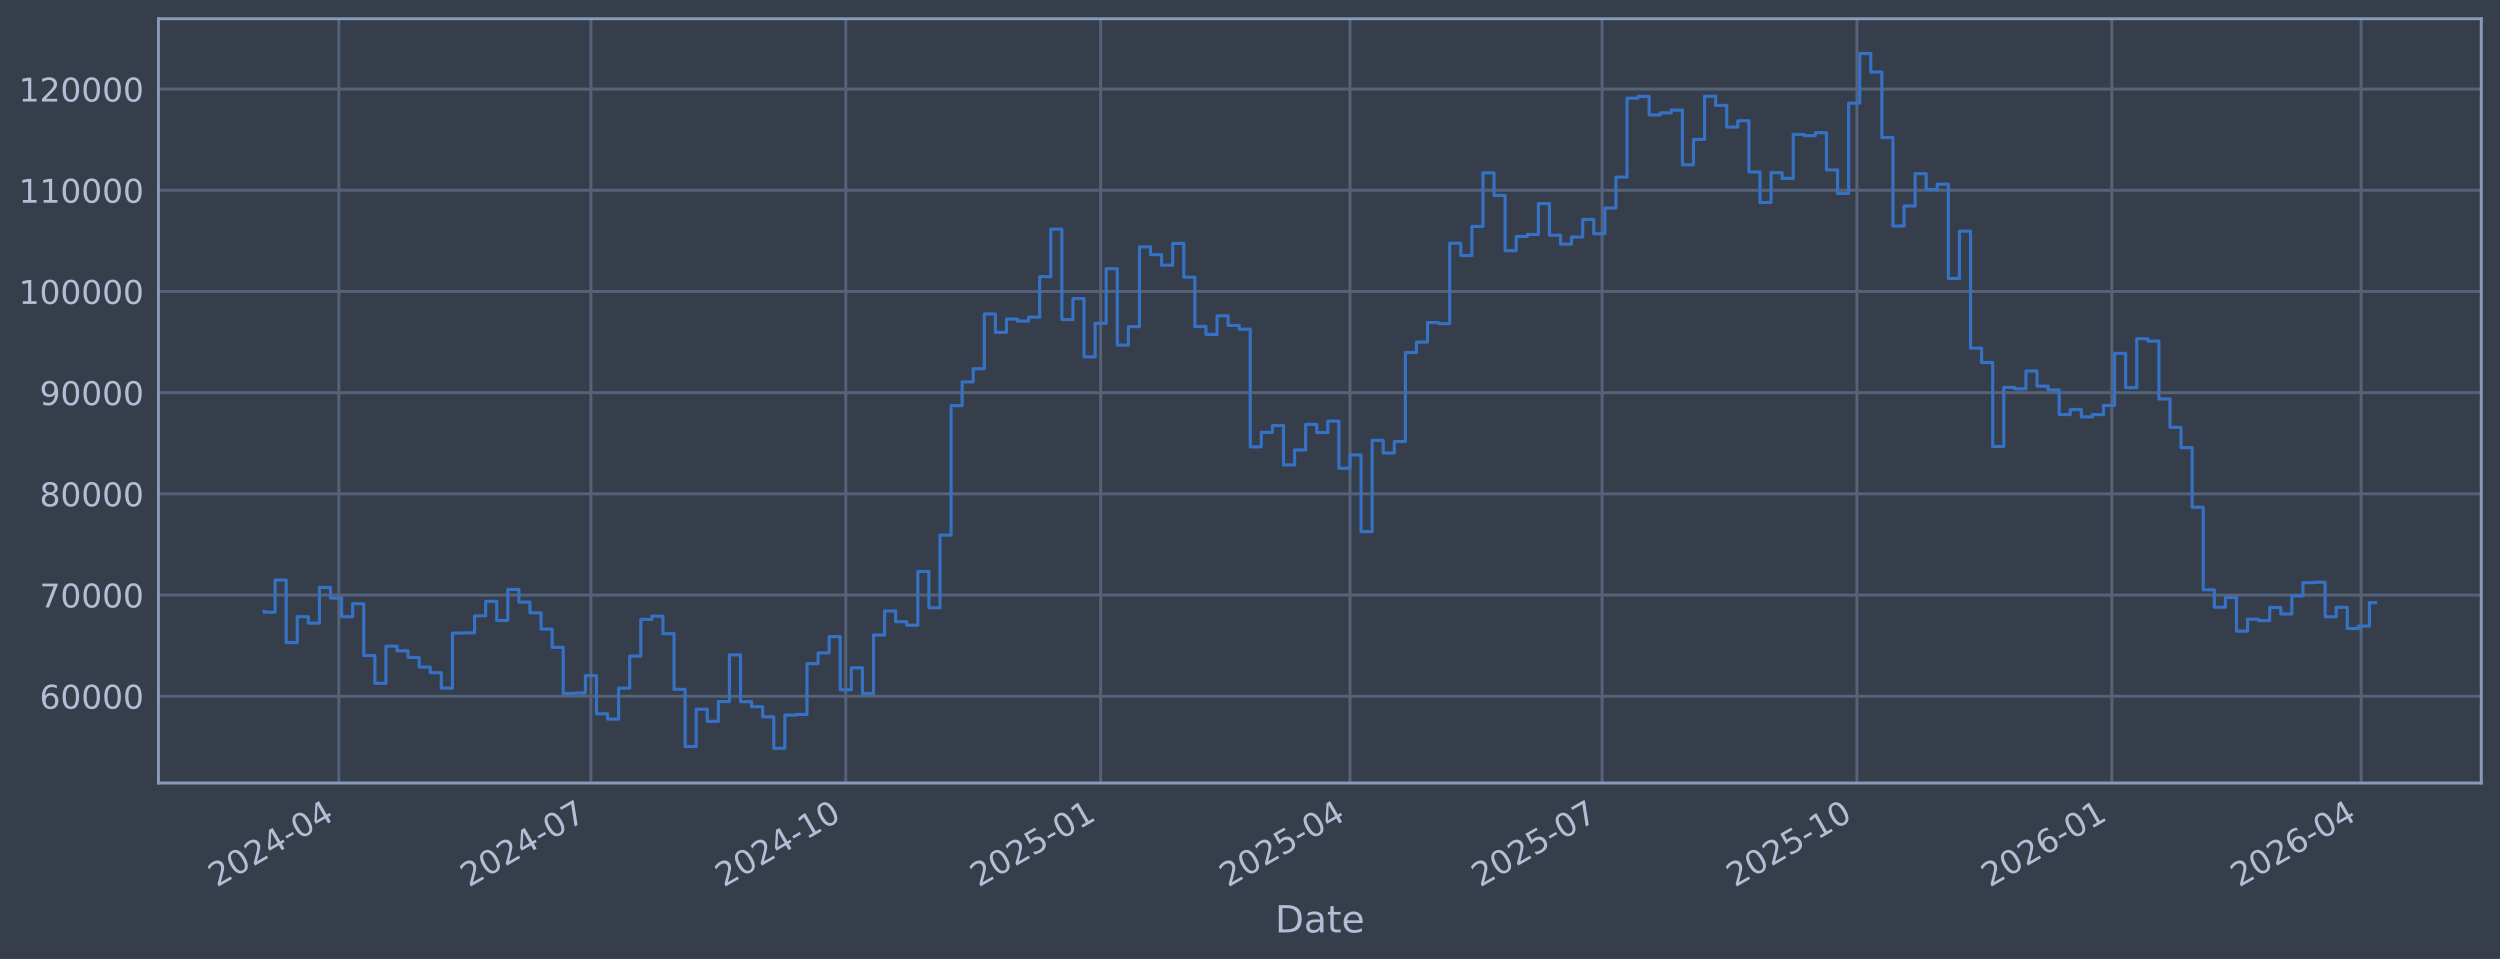
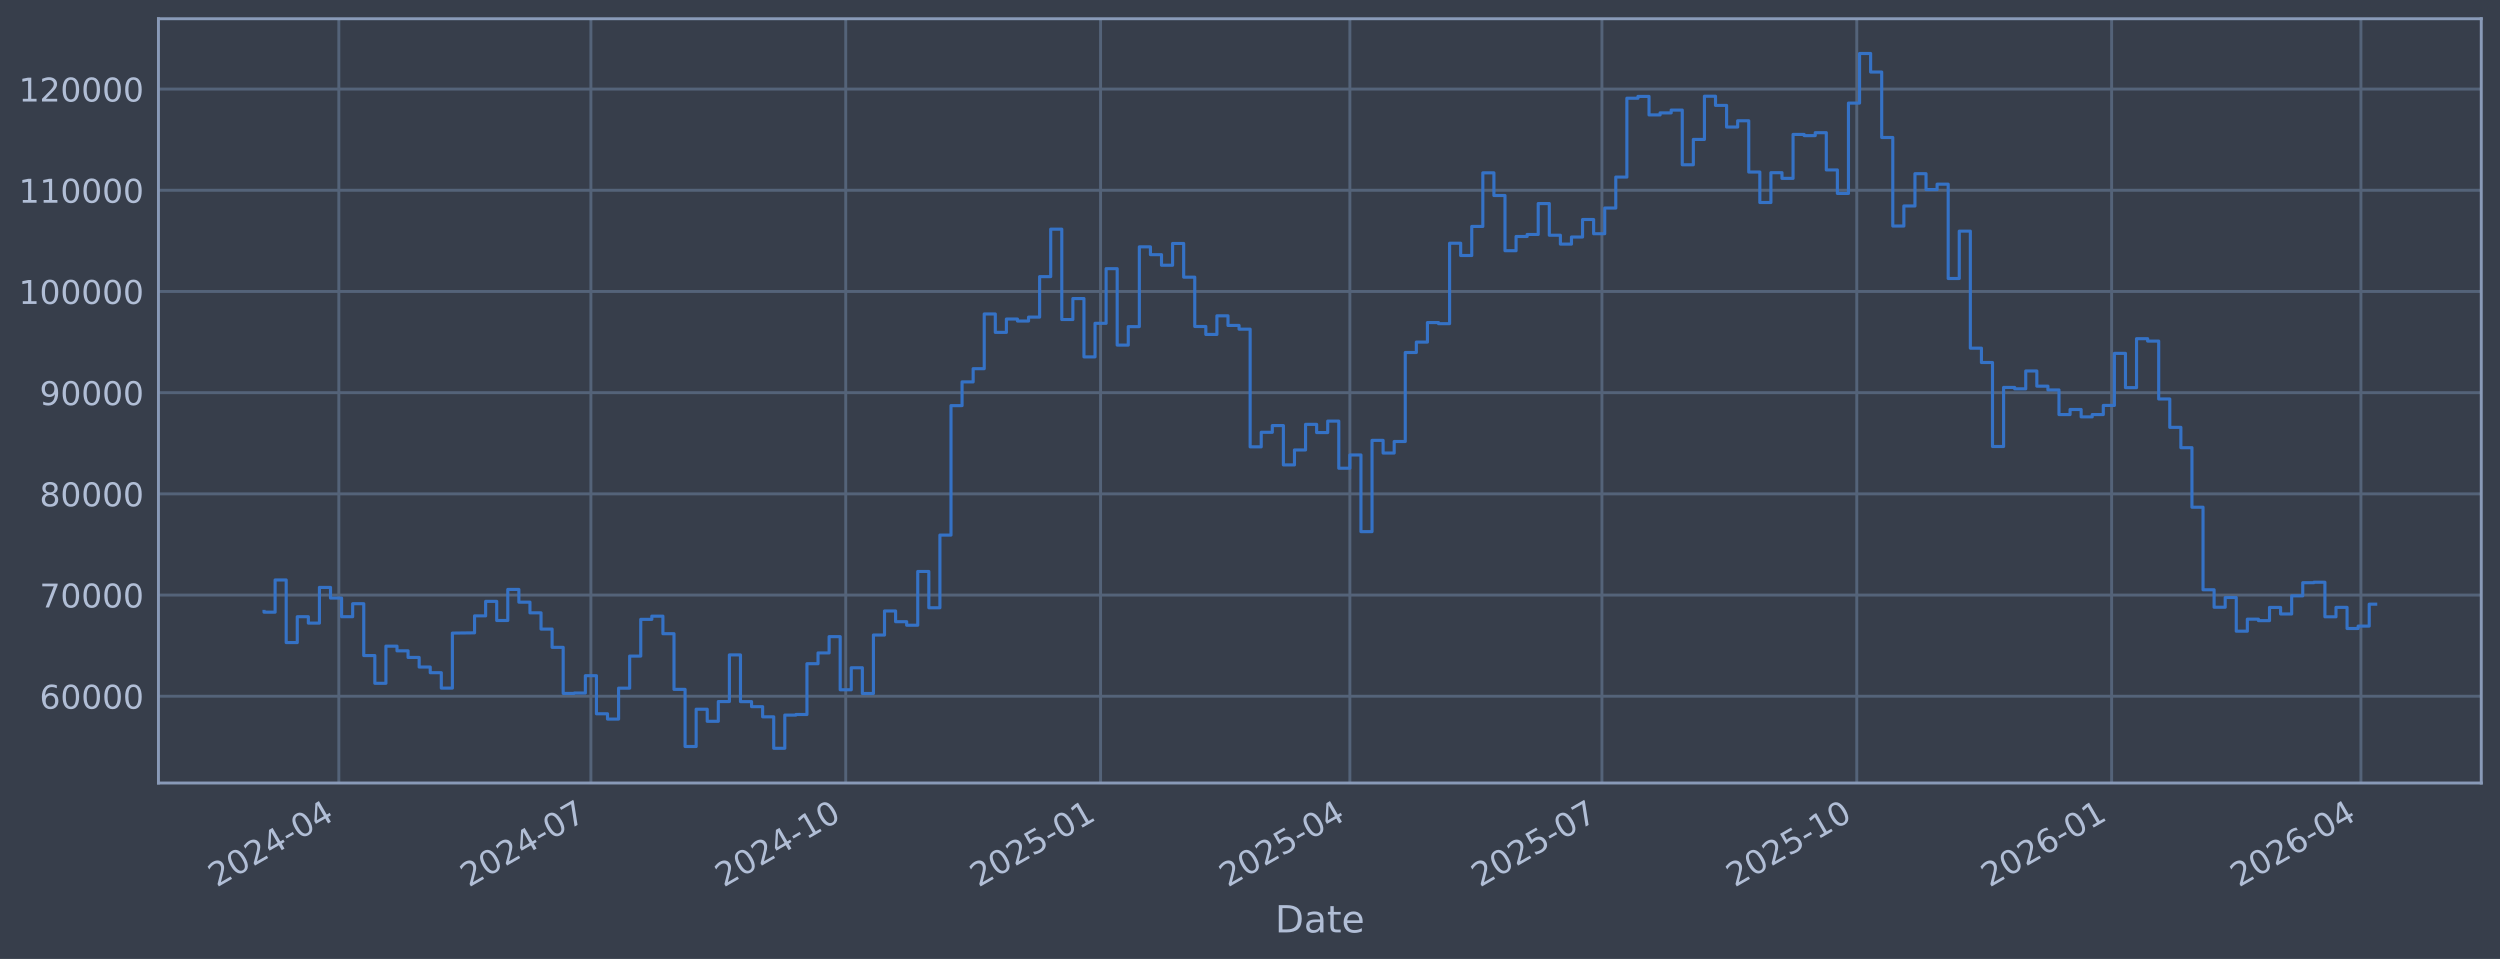
<svg xmlns="http://www.w3.org/2000/svg" xmlns:xlink="http://www.w3.org/1999/xlink" width="960.9pt" height="368.58pt" viewBox="0 0 960.9 368.58" version="1.1">
  <defs>
    <style type="text/css">*{stroke-linejoin: round; stroke-linecap: butt}</style>
  </defs>
  <g id="figure_1">
    <g id="patch_1">
      <path d="M 0 368.58  L 960.9 368.58  L 960.9 0  L 0 0  z " style="fill: #373e4b" />
    </g>
    <g id="axes_1">
      <g id="patch_2">
        <path d="M 60.901 300.96  L 953.701 300.96  L 953.701 7.2  L 60.901 7.2  z " style="fill: #373e4b" />
      </g>
      <g id="matplotlib.axis_1">
        <g id="xtick_1">
          <g id="line2d_1">
-             <path d="M 130.231 300.96  L 130.231 7.2  " clip-path="url(#p5afce906fa)" style="fill: none; stroke: #546379; stroke-width: 1.12; stroke-linecap: square" />
+             <path d="M 130.229 300.96  L 130.229 7.2  " clip-path="url(#p05f81bd2c2)" style="fill: none; stroke: #546379; stroke-width: 1.12; stroke-linecap: square" />
          </g>
          <g id="line2d_2" />
          <g id="text_1">
-             <g style="fill: #b1bed6" transform="translate(83.32816 341.1745) rotate(-30) scale(0.126 -0.126)">
+             <g style="fill: #b1bed6" transform="translate(83.32525 341.1745) rotate(-30) scale(0.126 -0.126)">
              <defs>
                <path id="DejaVuSans-32" d="M 1228 531  L 3431 531  L 3431 0  L 469 0  L 469 531  Q 828 903 1448 1529  Q 2069 2156 2228 2338  Q 2531 2678 2651 2914  Q 2772 3150 2772 3378  Q 2772 3750 2511 3984  Q 2250 4219 1831 4219  Q 1534 4219 1204 4116  Q 875 4013 500 3803  L 500 4441  Q 881 4594 1212 4672  Q 1544 4750 1819 4750  Q 2544 4750 2975 4387  Q 3406 4025 3406 3419  Q 3406 3131 3298 2873  Q 3191 2616 2906 2266  Q 2828 2175 2409 1742  Q 1991 1309 1228 531  z " transform="scale(0.015625)" />
                <path id="DejaVuSans-30" d="M 2034 4250  Q 1547 4250 1301 3770  Q 1056 3291 1056 2328  Q 1056 1369 1301 889  Q 1547 409 2034 409  Q 2525 409 2770 889  Q 3016 1369 3016 2328  Q 3016 3291 2770 3770  Q 2525 4250 2034 4250  z M 2034 4750  Q 2819 4750 3233 4129  Q 3647 3509 3647 2328  Q 3647 1150 3233 529  Q 2819 -91 2034 -91  Q 1250 -91 836 529  Q 422 1150 422 2328  Q 422 3509 836 4129  Q 1250 4750 2034 4750  z " transform="scale(0.015625)" />
                <path id="DejaVuSans-34" d="M 2419 4116  L 825 1625  L 2419 1625  L 2419 4116  z M 2253 4666  L 3047 4666  L 3047 1625  L 3713 1625  L 3713 1100  L 3047 1100  L 3047 0  L 2419 0  L 2419 1100  L 313 1100  L 313 1709  L 2253 4666  z " transform="scale(0.015625)" />
                <path id="DejaVuSans-2d" d="M 313 2009  L 1997 2009  L 1997 1497  L 313 1497  L 313 2009  z " transform="scale(0.015625)" />
              </defs>
              <use xlink:href="#DejaVuSans-32" />
              <use xlink:href="#DejaVuSans-30" transform="translate(63.62305 0)" />
              <use xlink:href="#DejaVuSans-32" transform="translate(127.2461 0)" />
              <use xlink:href="#DejaVuSans-34" transform="translate(190.8691 0)" />
              <use xlink:href="#DejaVuSans-2d" transform="translate(254.4922 0)" />
              <use xlink:href="#DejaVuSans-30" transform="translate(290.5762 0)" />
              <use xlink:href="#DejaVuSans-34" transform="translate(354.1992 0)" />
            </g>
          </g>
        </g>
        <g id="xtick_2">
          <g id="line2d_3">
-             <path d="M 227.127 300.96  L 227.127 7.2  " clip-path="url(#p5afce906fa)" style="fill: none; stroke: #546379; stroke-width: 1.12; stroke-linecap: square" />
+             <path d="M 227.114 300.96  L 227.114 7.2  " clip-path="url(#p05f81bd2c2)" style="fill: none; stroke: #546379; stroke-width: 1.12; stroke-linecap: square" />
          </g>
          <g id="line2d_4" />
          <g id="text_2">
-             <g style="fill: #b1bed6" transform="translate(180.2233 341.1745) rotate(-30) scale(0.126 -0.126)">
+             <g style="fill: #b1bed6" transform="translate(180.2106 341.1745) rotate(-30) scale(0.126 -0.126)">
              <defs>
                <path id="DejaVuSans-37" d="M 525 4666  L 3525 4666  L 3525 4397  L 1831 0  L 1172 0  L 2766 4134  L 525 4134  L 525 4666  z " transform="scale(0.015625)" />
              </defs>
              <use xlink:href="#DejaVuSans-32" />
              <use xlink:href="#DejaVuSans-30" transform="translate(63.62305 0)" />
              <use xlink:href="#DejaVuSans-32" transform="translate(127.2461 0)" />
              <use xlink:href="#DejaVuSans-34" transform="translate(190.8691 0)" />
              <use xlink:href="#DejaVuSans-2d" transform="translate(254.4922 0)" />
              <use xlink:href="#DejaVuSans-30" transform="translate(290.5762 0)" />
              <use xlink:href="#DejaVuSans-37" transform="translate(354.1992 0)" />
            </g>
          </g>
        </g>
        <g id="xtick_3">
          <g id="line2d_5">
-             <path d="M 325.087 300.96  L 325.087 7.2  " clip-path="url(#p5afce906fa)" style="fill: none; stroke: #546379; stroke-width: 1.12; stroke-linecap: square" />
+             <path d="M 325.064 300.96  L 325.064 7.2  " clip-path="url(#p05f81bd2c2)" style="fill: none; stroke: #546379; stroke-width: 1.12; stroke-linecap: square" />
          </g>
          <g id="line2d_6" />
          <g id="text_3">
-             <g style="fill: #b1bed6" transform="translate(278.1833 341.1745) rotate(-30) scale(0.126 -0.126)">
+             <g style="fill: #b1bed6" transform="translate(278.1606 341.1745) rotate(-30) scale(0.126 -0.126)">
              <defs>
                <path id="DejaVuSans-31" d="M 794 531  L 1825 531  L 1825 4091  L 703 3866  L 703 4441  L 1819 4666  L 2450 4666  L 2450 531  L 3481 531  L 3481 0  L 794 0  L 794 531  z " transform="scale(0.015625)" />
              </defs>
              <use xlink:href="#DejaVuSans-32" />
              <use xlink:href="#DejaVuSans-30" transform="translate(63.62305 0)" />
              <use xlink:href="#DejaVuSans-32" transform="translate(127.2461 0)" />
              <use xlink:href="#DejaVuSans-34" transform="translate(190.8691 0)" />
              <use xlink:href="#DejaVuSans-2d" transform="translate(254.4922 0)" />
              <use xlink:href="#DejaVuSans-31" transform="translate(290.5762 0)" />
              <use xlink:href="#DejaVuSans-30" transform="translate(354.1992 0)" />
            </g>
          </g>
        </g>
        <g id="xtick_4">
          <g id="line2d_7">
-             <path d="M 423.047 300.96  L 423.047 7.2  " clip-path="url(#p5afce906fa)" style="fill: none; stroke: #546379; stroke-width: 1.12; stroke-linecap: square" />
+             <path d="M 423.014 300.96  L 423.014 7.2  " clip-path="url(#p05f81bd2c2)" style="fill: none; stroke: #546379; stroke-width: 1.12; stroke-linecap: square" />
          </g>
          <g id="line2d_8" />
          <g id="text_4">
-             <g style="fill: #b1bed6" transform="translate(376.1433 341.1745) rotate(-30) scale(0.126 -0.126)">
+             <g style="fill: #b1bed6" transform="translate(376.1107 341.1745) rotate(-30) scale(0.126 -0.126)">
              <defs>
                <path id="DejaVuSans-35" d="M 691 4666  L 3169 4666  L 3169 4134  L 1269 4134  L 1269 2991  Q 1406 3038 1543 3061  Q 1681 3084 1819 3084  Q 2600 3084 3056 2656  Q 3513 2228 3513 1497  Q 3513 744 3044 326  Q 2575 -91 1722 -91  Q 1428 -91 1123 -41  Q 819 9 494 109  L 494 744  Q 775 591 1075 516  Q 1375 441 1709 441  Q 2250 441 2565 725  Q 2881 1009 2881 1497  Q 2881 1984 2565 2268  Q 2250 2553 1709 2553  Q 1456 2553 1204 2497  Q 953 2441 691 2322  L 691 4666  z " transform="scale(0.015625)" />
              </defs>
              <use xlink:href="#DejaVuSans-32" />
              <use xlink:href="#DejaVuSans-30" transform="translate(63.62305 0)" />
              <use xlink:href="#DejaVuSans-32" transform="translate(127.2461 0)" />
              <use xlink:href="#DejaVuSans-35" transform="translate(190.8691 0)" />
              <use xlink:href="#DejaVuSans-2d" transform="translate(254.4922 0)" />
              <use xlink:href="#DejaVuSans-30" transform="translate(290.5762 0)" />
              <use xlink:href="#DejaVuSans-31" transform="translate(354.1992 0)" />
            </g>
          </g>
        </g>
        <g id="xtick_5">
          <g id="line2d_9">
-             <path d="M 518.877 300.96  L 518.877 7.2  " clip-path="url(#p5afce906fa)" style="fill: none; stroke: #546379; stroke-width: 1.12; stroke-linecap: square" />
+             <path d="M 518.835 300.96  L 518.835 7.2  " clip-path="url(#p05f81bd2c2)" style="fill: none; stroke: #546379; stroke-width: 1.12; stroke-linecap: square" />
          </g>
          <g id="line2d_10" />
          <g id="text_5">
-             <g style="fill: #b1bed6" transform="translate(471.9737 341.1745) rotate(-30) scale(0.126 -0.126)">
+             <g style="fill: #b1bed6" transform="translate(471.9313 341.1745) rotate(-30) scale(0.126 -0.126)">
              <use xlink:href="#DejaVuSans-32" />
              <use xlink:href="#DejaVuSans-30" transform="translate(63.62305 0)" />
              <use xlink:href="#DejaVuSans-32" transform="translate(127.2461 0)" />
              <use xlink:href="#DejaVuSans-35" transform="translate(190.8691 0)" />
              <use xlink:href="#DejaVuSans-2d" transform="translate(254.4922 0)" />
              <use xlink:href="#DejaVuSans-30" transform="translate(290.5762 0)" />
              <use xlink:href="#DejaVuSans-34" transform="translate(354.1992 0)" />
            </g>
          </g>
        </g>
        <g id="xtick_6">
          <g id="line2d_11">
-             <path d="M 615.772 300.96  L 615.772 7.2  " clip-path="url(#p5afce906fa)" style="fill: none; stroke: #546379; stroke-width: 1.12; stroke-linecap: square" />
+             <path d="M 615.72 300.96  L 615.72 7.2  " clip-path="url(#p05f81bd2c2)" style="fill: none; stroke: #546379; stroke-width: 1.12; stroke-linecap: square" />
          </g>
          <g id="line2d_12" />
          <g id="text_6">
-             <g style="fill: #b1bed6" transform="translate(568.8688 341.1745) rotate(-30) scale(0.126 -0.126)">
+             <g style="fill: #b1bed6" transform="translate(568.8167 341.1745) rotate(-30) scale(0.126 -0.126)">
              <use xlink:href="#DejaVuSans-32" />
              <use xlink:href="#DejaVuSans-30" transform="translate(63.62305 0)" />
              <use xlink:href="#DejaVuSans-32" transform="translate(127.2461 0)" />
              <use xlink:href="#DejaVuSans-35" transform="translate(190.8691 0)" />
              <use xlink:href="#DejaVuSans-2d" transform="translate(254.4922 0)" />
              <use xlink:href="#DejaVuSans-30" transform="translate(290.5762 0)" />
              <use xlink:href="#DejaVuSans-37" transform="translate(354.1992 0)" />
            </g>
          </g>
        </g>
        <g id="xtick_7">
          <g id="line2d_13">
-             <path d="M 713.732 300.96  L 713.732 7.2  " clip-path="url(#p5afce906fa)" style="fill: none; stroke: #546379; stroke-width: 1.12; stroke-linecap: square" />
+             <path d="M 713.67 300.96  L 713.67 7.2  " clip-path="url(#p05f81bd2c2)" style="fill: none; stroke: #546379; stroke-width: 1.12; stroke-linecap: square" />
          </g>
          <g id="line2d_14" />
          <g id="text_7">
-             <g style="fill: #b1bed6" transform="translate(666.8288 341.1745) rotate(-30) scale(0.126 -0.126)">
+             <g style="fill: #b1bed6" transform="translate(666.7667 341.1745) rotate(-30) scale(0.126 -0.126)">
              <use xlink:href="#DejaVuSans-32" />
              <use xlink:href="#DejaVuSans-30" transform="translate(63.62305 0)" />
              <use xlink:href="#DejaVuSans-32" transform="translate(127.2461 0)" />
              <use xlink:href="#DejaVuSans-35" transform="translate(190.8691 0)" />
              <use xlink:href="#DejaVuSans-2d" transform="translate(254.4922 0)" />
              <use xlink:href="#DejaVuSans-31" transform="translate(290.5762 0)" />
              <use xlink:href="#DejaVuSans-30" transform="translate(354.1992 0)" />
            </g>
          </g>
        </g>
        <g id="xtick_8">
          <g id="line2d_15">
-             <path d="M 811.692 300.96  L 811.692 7.2  " clip-path="url(#p5afce906fa)" style="fill: none; stroke: #546379; stroke-width: 1.12; stroke-linecap: square" />
+             <path d="M 811.62 300.96  L 811.62 7.2  " clip-path="url(#p05f81bd2c2)" style="fill: none; stroke: #546379; stroke-width: 1.12; stroke-linecap: square" />
          </g>
          <g id="line2d_16" />
          <g id="text_8">
-             <g style="fill: #b1bed6" transform="translate(764.7888 341.1745) rotate(-30) scale(0.126 -0.126)">
+             <g style="fill: #b1bed6" transform="translate(764.7167 341.1745) rotate(-30) scale(0.126 -0.126)">
              <defs>
                <path id="DejaVuSans-36" d="M 2113 2584  Q 1688 2584 1439 2293  Q 1191 2003 1191 1497  Q 1191 994 1439 701  Q 1688 409 2113 409  Q 2538 409 2786 701  Q 3034 994 3034 1497  Q 3034 2003 2786 2293  Q 2538 2584 2113 2584  z M 3366 4563  L 3366 3988  Q 3128 4100 2886 4159  Q 2644 4219 2406 4219  Q 1781 4219 1451 3797  Q 1122 3375 1075 2522  Q 1259 2794 1537 2939  Q 1816 3084 2150 3084  Q 2853 3084 3261 2657  Q 3669 2231 3669 1497  Q 3669 778 3244 343  Q 2819 -91 2113 -91  Q 1303 -91 875 529  Q 447 1150 447 2328  Q 447 3434 972 4092  Q 1497 4750 2381 4750  Q 2619 4750 2861 4703  Q 3103 4656 3366 4563  z " transform="scale(0.015625)" />
              </defs>
              <use xlink:href="#DejaVuSans-32" />
              <use xlink:href="#DejaVuSans-30" transform="translate(63.62305 0)" />
              <use xlink:href="#DejaVuSans-32" transform="translate(127.2461 0)" />
              <use xlink:href="#DejaVuSans-36" transform="translate(190.8691 0)" />
              <use xlink:href="#DejaVuSans-2d" transform="translate(254.4922 0)" />
              <use xlink:href="#DejaVuSans-30" transform="translate(290.5762 0)" />
              <use xlink:href="#DejaVuSans-31" transform="translate(354.1992 0)" />
            </g>
          </g>
        </g>
        <g id="xtick_9">
          <g id="line2d_17">
-             <path d="M 907.522 300.96  L 907.522 7.2  " clip-path="url(#p5afce906fa)" style="fill: none; stroke: #546379; stroke-width: 1.12; stroke-linecap: square" />
+             <path d="M 907.441 300.96  L 907.441 7.2  " clip-path="url(#p05f81bd2c2)" style="fill: none; stroke: #546379; stroke-width: 1.12; stroke-linecap: square" />
          </g>
          <g id="line2d_18" />
          <g id="text_9">
-             <g style="fill: #b1bed6" transform="translate(860.6192 341.1745) rotate(-30) scale(0.126 -0.126)">
+             <g style="fill: #b1bed6" transform="translate(860.5374 341.1745) rotate(-30) scale(0.126 -0.126)">
              <use xlink:href="#DejaVuSans-32" />
              <use xlink:href="#DejaVuSans-30" transform="translate(63.62305 0)" />
              <use xlink:href="#DejaVuSans-32" transform="translate(127.2461 0)" />
              <use xlink:href="#DejaVuSans-36" transform="translate(190.8691 0)" />
              <use xlink:href="#DejaVuSans-2d" transform="translate(254.4922 0)" />
              <use xlink:href="#DejaVuSans-30" transform="translate(290.5762 0)" />
              <use xlink:href="#DejaVuSans-34" transform="translate(354.1992 0)" />
            </g>
          </g>
        </g>
        <g id="text_10">
          <g style="fill: #b1bed6" transform="translate(490.0914 358.3856) scale(0.144 -0.144)">
            <defs>
              <path id="DejaVuSans-44" d="M 1259 4147  L 1259 519  L 2022 519  Q 2988 519 3436 956  Q 3884 1394 3884 2338  Q 3884 3275 3436 3711  Q 2988 4147 2022 4147  L 1259 4147  z M 628 4666  L 1925 4666  Q 3281 4666 3915 4102  Q 4550 3538 4550 2338  Q 4550 1131 3912 565  Q 3275 0 1925 0  L 628 0  L 628 4666  z " transform="scale(0.015625)" />
              <path id="DejaVuSans-61" d="M 2194 1759  Q 1497 1759 1228 1600  Q 959 1441 959 1056  Q 959 750 1161 570  Q 1363 391 1709 391  Q 2188 391 2477 730  Q 2766 1069 2766 1631  L 2766 1759  L 2194 1759  z M 3341 1997  L 3341 0  L 2766 0  L 2766 531  Q 2569 213 2275 61  Q 1981 -91 1556 -91  Q 1019 -91 701 211  Q 384 513 384 1019  Q 384 1609 779 1909  Q 1175 2209 1959 2209  L 2766 2209  L 2766 2266  Q 2766 2663 2505 2880  Q 2244 3097 1772 3097  Q 1472 3097 1187 3025  Q 903 2953 641 2809  L 641 3341  Q 956 3463 1253 3523  Q 1550 3584 1831 3584  Q 2591 3584 2966 3190  Q 3341 2797 3341 1997  z " transform="scale(0.015625)" />
              <path id="DejaVuSans-74" d="M 1172 4494  L 1172 3500  L 2356 3500  L 2356 3053  L 1172 3053  L 1172 1153  Q 1172 725 1289 603  Q 1406 481 1766 481  L 2356 481  L 2356 0  L 1766 0  Q 1100 0 847 248  Q 594 497 594 1153  L 594 3053  L 172 3053  L 172 3500  L 594 3500  L 594 4494  L 1172 4494  z " transform="scale(0.015625)" />
              <path id="DejaVuSans-65" d="M 3597 1894  L 3597 1613  L 953 1613  Q 991 1019 1311 708  Q 1631 397 2203 397  Q 2534 397 2845 478  Q 3156 559 3463 722  L 3463 178  Q 3153 47 2828 -22  Q 2503 -91 2169 -91  Q 1331 -91 842 396  Q 353 884 353 1716  Q 353 2575 817 3079  Q 1281 3584 2069 3584  Q 2775 3584 3186 3129  Q 3597 2675 3597 1894  z M 3022 2063  Q 3016 2534 2758 2815  Q 2500 3097 2075 3097  Q 1594 3097 1305 2825  Q 1016 2553 972 2059  L 3022 2063  z " transform="scale(0.015625)" />
            </defs>
            <use xlink:href="#DejaVuSans-44" />
            <use xlink:href="#DejaVuSans-61" transform="translate(77.00195 0)" />
            <use xlink:href="#DejaVuSans-74" transform="translate(138.2812 0)" />
            <use xlink:href="#DejaVuSans-65" transform="translate(177.4902 0)" />
          </g>
        </g>
      </g>
      <g id="matplotlib.axis_2">
        <g id="ytick_1">
          <g id="line2d_19">
-             <path d="M 60.901 267.605  L 953.701 267.605  " clip-path="url(#p5afce906fa)" style="fill: none; stroke: #546379; stroke-width: 1.12; stroke-linecap: square" />
+             <path d="M 60.901 267.605  L 953.701 267.605  " clip-path="url(#p05f81bd2c2)" style="fill: none; stroke: #546379; stroke-width: 1.12; stroke-linecap: square" />
          </g>
          <g id="line2d_20" />
          <g id="text_11">
            <g style="fill: #b1bed6" transform="translate(15.21675 272.3918) scale(0.126 -0.126)">
              <use xlink:href="#DejaVuSans-36" />
              <use xlink:href="#DejaVuSans-30" transform="translate(63.62305 0)" />
              <use xlink:href="#DejaVuSans-30" transform="translate(127.2461 0)" />
              <use xlink:href="#DejaVuSans-30" transform="translate(190.8691 0)" />
              <use xlink:href="#DejaVuSans-30" transform="translate(254.4922 0)" />
            </g>
          </g>
        </g>
        <g id="ytick_2">
          <g id="line2d_21">
-             <path d="M 60.901 228.711  L 953.701 228.711  " clip-path="url(#p5afce906fa)" style="fill: none; stroke: #546379; stroke-width: 1.12; stroke-linecap: square" />
+             <path d="M 60.901 228.711  L 953.701 228.711  " clip-path="url(#p05f81bd2c2)" style="fill: none; stroke: #546379; stroke-width: 1.12; stroke-linecap: square" />
          </g>
          <g id="line2d_22" />
          <g id="text_12">
            <g style="fill: #b1bed6" transform="translate(15.21675 233.4979) scale(0.126 -0.126)">
              <use xlink:href="#DejaVuSans-37" />
              <use xlink:href="#DejaVuSans-30" transform="translate(63.62305 0)" />
              <use xlink:href="#DejaVuSans-30" transform="translate(127.2461 0)" />
              <use xlink:href="#DejaVuSans-30" transform="translate(190.8691 0)" />
              <use xlink:href="#DejaVuSans-30" transform="translate(254.4922 0)" />
            </g>
          </g>
        </g>
        <g id="ytick_3">
          <g id="line2d_23">
-             <path d="M 60.901 189.817  L 953.701 189.817  " clip-path="url(#p5afce906fa)" style="fill: none; stroke: #546379; stroke-width: 1.12; stroke-linecap: square" />
+             <path d="M 60.901 189.817  L 953.701 189.817  " clip-path="url(#p05f81bd2c2)" style="fill: none; stroke: #546379; stroke-width: 1.12; stroke-linecap: square" />
          </g>
          <g id="line2d_24" />
          <g id="text_13">
            <g style="fill: #b1bed6" transform="translate(15.21675 194.604) scale(0.126 -0.126)">
              <defs>
                <path id="DejaVuSans-38" d="M 2034 2216  Q 1584 2216 1326 1975  Q 1069 1734 1069 1313  Q 1069 891 1326 650  Q 1584 409 2034 409  Q 2484 409 2743 651  Q 3003 894 3003 1313  Q 3003 1734 2745 1975  Q 2488 2216 2034 2216  z M 1403 2484  Q 997 2584 770 2862  Q 544 3141 544 3541  Q 544 4100 942 4425  Q 1341 4750 2034 4750  Q 2731 4750 3128 4425  Q 3525 4100 3525 3541  Q 3525 3141 3298 2862  Q 3072 2584 2669 2484  Q 3125 2378 3379 2068  Q 3634 1759 3634 1313  Q 3634 634 3220 271  Q 2806 -91 2034 -91  Q 1263 -91 848 271  Q 434 634 434 1313  Q 434 1759 690 2068  Q 947 2378 1403 2484  z M 1172 3481  Q 1172 3119 1398 2916  Q 1625 2713 2034 2713  Q 2441 2713 2670 2916  Q 2900 3119 2900 3481  Q 2900 3844 2670 4047  Q 2441 4250 2034 4250  Q 1625 4250 1398 4047  Q 1172 3844 1172 3481  z " transform="scale(0.015625)" />
              </defs>
              <use xlink:href="#DejaVuSans-38" />
              <use xlink:href="#DejaVuSans-30" transform="translate(63.62305 0)" />
              <use xlink:href="#DejaVuSans-30" transform="translate(127.2461 0)" />
              <use xlink:href="#DejaVuSans-30" transform="translate(190.8691 0)" />
              <use xlink:href="#DejaVuSans-30" transform="translate(254.4922 0)" />
            </g>
          </g>
        </g>
        <g id="ytick_4">
          <g id="line2d_25">
-             <path d="M 60.901 150.923  L 953.701 150.923  " clip-path="url(#p5afce906fa)" style="fill: none; stroke: #546379; stroke-width: 1.12; stroke-linecap: square" />
+             <path d="M 60.901 150.923  L 953.701 150.923  " clip-path="url(#p05f81bd2c2)" style="fill: none; stroke: #546379; stroke-width: 1.12; stroke-linecap: square" />
          </g>
          <g id="line2d_26" />
          <g id="text_14">
            <g style="fill: #b1bed6" transform="translate(15.21675 155.7101) scale(0.126 -0.126)">
              <defs>
                <path id="DejaVuSans-39" d="M 703 97  L 703 672  Q 941 559 1184 500  Q 1428 441 1663 441  Q 2288 441 2617 861  Q 2947 1281 2994 2138  Q 2813 1869 2534 1725  Q 2256 1581 1919 1581  Q 1219 1581 811 2004  Q 403 2428 403 3163  Q 403 3881 828 4315  Q 1253 4750 1959 4750  Q 2769 4750 3195 4129  Q 3622 3509 3622 2328  Q 3622 1225 3098 567  Q 2575 -91 1691 -91  Q 1453 -91 1209 -44  Q 966 3 703 97  z M 1959 2075  Q 2384 2075 2632 2365  Q 2881 2656 2881 3163  Q 2881 3666 2632 3958  Q 2384 4250 1959 4250  Q 1534 4250 1286 3958  Q 1038 3666 1038 3163  Q 1038 2656 1286 2365  Q 1534 2075 1959 2075  z " transform="scale(0.015625)" />
              </defs>
              <use xlink:href="#DejaVuSans-39" />
              <use xlink:href="#DejaVuSans-30" transform="translate(63.62305 0)" />
              <use xlink:href="#DejaVuSans-30" transform="translate(127.2461 0)" />
              <use xlink:href="#DejaVuSans-30" transform="translate(190.8691 0)" />
              <use xlink:href="#DejaVuSans-30" transform="translate(254.4922 0)" />
            </g>
          </g>
        </g>
        <g id="ytick_5">
          <g id="line2d_27">
-             <path d="M 60.901 112.029  L 953.701 112.029  " clip-path="url(#p5afce906fa)" style="fill: none; stroke: #546379; stroke-width: 1.12; stroke-linecap: square" />
+             <path d="M 60.901 112.029  L 953.701 112.029  " clip-path="url(#p05f81bd2c2)" style="fill: none; stroke: #546379; stroke-width: 1.12; stroke-linecap: square" />
          </g>
          <g id="line2d_28" />
          <g id="text_15">
            <g style="fill: #b1bed6" transform="translate(7.2 116.8162) scale(0.126 -0.126)">
              <use xlink:href="#DejaVuSans-31" />
              <use xlink:href="#DejaVuSans-30" transform="translate(63.62305 0)" />
              <use xlink:href="#DejaVuSans-30" transform="translate(127.2461 0)" />
              <use xlink:href="#DejaVuSans-30" transform="translate(190.8691 0)" />
              <use xlink:href="#DejaVuSans-30" transform="translate(254.4922 0)" />
              <use xlink:href="#DejaVuSans-30" transform="translate(318.1152 0)" />
            </g>
          </g>
        </g>
        <g id="ytick_6">
          <g id="line2d_29">
-             <path d="M 60.901 73.135  L 953.701 73.135  " clip-path="url(#p5afce906fa)" style="fill: none; stroke: #546379; stroke-width: 1.12; stroke-linecap: square" />
+             <path d="M 60.901 73.135  L 953.701 73.135  " clip-path="url(#p05f81bd2c2)" style="fill: none; stroke: #546379; stroke-width: 1.12; stroke-linecap: square" />
          </g>
          <g id="line2d_30" />
          <g id="text_16">
            <g style="fill: #b1bed6" transform="translate(7.2 77.92225) scale(0.126 -0.126)">
              <use xlink:href="#DejaVuSans-31" />
              <use xlink:href="#DejaVuSans-31" transform="translate(63.62305 0)" />
              <use xlink:href="#DejaVuSans-30" transform="translate(127.2461 0)" />
              <use xlink:href="#DejaVuSans-30" transform="translate(190.8691 0)" />
              <use xlink:href="#DejaVuSans-30" transform="translate(254.4922 0)" />
              <use xlink:href="#DejaVuSans-30" transform="translate(318.1152 0)" />
            </g>
          </g>
        </g>
        <g id="ytick_7">
          <g id="line2d_31">
-             <path d="M 60.901 34.241  L 953.701 34.241  " clip-path="url(#p5afce906fa)" style="fill: none; stroke: #546379; stroke-width: 1.12; stroke-linecap: square" />
+             <path d="M 60.901 34.241  L 953.701 34.241  " clip-path="url(#p05f81bd2c2)" style="fill: none; stroke: #546379; stroke-width: 1.12; stroke-linecap: square" />
          </g>
          <g id="line2d_32" />
          <g id="text_17">
            <g style="fill: #b1bed6" transform="translate(7.2 39.02834) scale(0.126 -0.126)">
              <use xlink:href="#DejaVuSans-31" />
              <use xlink:href="#DejaVuSans-32" transform="translate(63.62305 0)" />
              <use xlink:href="#DejaVuSans-30" transform="translate(127.2461 0)" />
              <use xlink:href="#DejaVuSans-30" transform="translate(190.8691 0)" />
              <use xlink:href="#DejaVuSans-30" transform="translate(254.4922 0)" />
              <use xlink:href="#DejaVuSans-30" transform="translate(318.1152 0)" />
            </g>
          </g>
        </g>
      </g>
      <g id="line2d_33">
-         <path d="M 101.482 235.021  L 101.482 235.296  L 105.741 235.296  L 105.741 222.919  L 110.001 222.919  L 110.001 246.977  L 114.26 246.977  L 114.26 237.045  L 118.519 237.045  L 118.519 239.499  L 122.778 239.499  L 122.778 225.776  L 127.037 225.776  L 127.037 229.873  L 131.296 229.873  L 131.296 237.044  L 135.555 237.044  L 135.555 232.049  L 139.814 232.049  L 139.814 251.97  L 144.074 251.97  L 144.074 262.624  L 148.333 262.624  L 148.333 248.353  L 152.592 248.353  L 152.592 250.156  L 156.851 250.156  L 156.851 252.698  L 161.11 252.698  L 161.11 256.383  L 165.369 256.383  L 165.369 258.568  L 169.628 258.568  L 169.628 264.471  L 173.888 264.471  L 173.888 243.338  L 182.406 243.234  L 182.406 236.714  L 186.665 236.714  L 186.665 231.145  L 190.924 231.145  L 190.924 238.493  L 195.183 238.493  L 195.183 226.559  L 199.442 226.559  L 199.442 231.442  L 203.701 231.442  L 203.701 235.557  L 207.961 235.557  L 207.961 241.791  L 212.22 241.791  L 212.22 248.818  L 216.479 248.818  L 216.479 266.518  L 220.738 266.518  L 220.738 266.377  L 224.997 266.377  L 224.997 259.716  L 229.256 259.716  L 229.256 274.352  L 233.515 274.352  L 233.515 276.383  L 237.774 276.383  L 237.774 264.5  L 242.034 264.5  L 242.034 252.169  L 246.293 252.169  L 246.293 238.056  L 250.552 238.056  L 250.552 236.821  L 254.811 236.821  L 254.811 243.568  L 259.07 243.568  L 259.07 264.973  L 263.329 264.973  L 263.329 286.922  L 267.588 286.922  L 267.588 272.595  L 271.847 272.595  L 271.847 277.237  L 276.107 277.237  L 276.107 269.643  L 280.366 269.643  L 280.366 251.728  L 284.625 251.728  L 284.625 269.679  L 288.884 269.679  L 288.884 271.615  L 293.143 271.615  L 293.143 275.513  L 297.402 275.513  L 297.402 287.607  L 301.661 287.607  L 301.661 274.853  L 305.921 274.853  L 305.921 274.625  L 310.18 274.625  L 310.18 255.107  L 314.439 255.107  L 314.439 250.962  L 318.698 250.962  L 318.698 244.702  L 322.957 244.702  L 322.957 265.118  L 327.216 265.118  L 327.216 256.656  L 331.475 256.656  L 331.475 266.558  L 335.734 266.558  L 335.734 244.08  L 339.994 244.08  L 339.994 234.832  L 344.253 234.832  L 344.253 238.947  L 348.512 238.947  L 348.512 240.306  L 352.771 240.306  L 352.771 219.649  L 357.03 219.649  L 357.03 233.595  L 361.289 233.595  L 361.289 205.661  L 365.548 205.661  L 365.548 155.902  L 369.807 155.902  L 369.807 146.788  L 374.067 146.788  L 374.067 141.707  L 378.326 141.707  L 378.326 120.675  L 382.585 120.675  L 382.585 127.754  L 386.844 127.754  L 386.844 122.633  L 391.103 122.633  L 391.103 123.388  L 395.362 123.388  L 395.362 121.887  L 399.621 121.887  L 399.621 106.321  L 403.88 106.321  L 403.88 88.086  L 408.14 88.086  L 408.14 122.816  L 412.399 122.816  L 412.399 114.751  L 416.658 114.751  L 416.658 137.169  L 420.917 137.169  L 420.917 124.267  L 425.176 124.267  L 425.176 103.265  L 429.435 103.265  L 429.435 132.633  L 433.694 132.633  L 433.694 125.536  L 437.953 125.536  L 437.953 94.881  L 442.213 94.881  L 442.213 97.883  L 446.472 97.883  L 446.472 101.945  L 450.731 101.945  L 450.731 93.578  L 454.99 93.578  L 454.99 106.527  L 459.249 106.527  L 459.249 125.484  L 463.508 125.484  L 463.508 128.551  L 467.767 128.551  L 467.767 121.388  L 472.027 121.388  L 472.027 125.087  L 476.286 125.087  L 476.286 126.518  L 480.545 126.518  L 480.545 171.747  L 484.804 171.747  L 484.804 166.163  L 489.063 166.163  L 489.063 163.581  L 493.322 163.581  L 493.322 178.696  L 497.581 178.696  L 497.581 172.939  L 501.84 172.939  L 501.84 163.106  L 506.1 163.106  L 506.1 166.259  L 510.359 166.259  L 510.359 161.861  L 514.618 161.861  L 514.618 179.972  L 518.877 179.972  L 518.877 174.874  L 523.136 174.874  L 523.136 204.338  L 527.395 204.338  L 527.395 169.268  L 531.654 169.268  L 531.654 174.129  L 535.913 174.129  L 535.913 169.699  L 540.173 169.699  L 540.173 135.479  L 544.432 135.479  L 544.432 131.483  L 548.691 131.483  L 548.691 123.981  L 552.95 123.981  L 552.95 124.404  L 557.209 124.404  L 557.209 93.491  L 561.468 93.491  L 561.468 98.213  L 565.727 98.213  L 565.727 87.041  L 569.986 87.041  L 569.986 66.437  L 574.246 66.437  L 574.246 75.153  L 578.505 75.153  L 578.505 96.364  L 582.764 96.364  L 582.764 90.892  L 587.023 90.892  L 587.023 90.12  L 591.282 90.12  L 591.282 78.236  L 595.541 78.236  L 595.541 90.409  L 599.8 90.409  L 599.8 93.825  L 604.06 93.825  L 604.06 91.103  L 608.319 91.103  L 608.319 84.374  L 612.578 84.374  L 612.578 89.837  L 616.837 89.837  L 616.837 79.968  L 621.096 79.968  L 621.096 68.059  L 625.355 68.059  L 625.355 37.76  L 629.614 37.76  L 629.614 37.054  L 633.873 37.054  L 633.873 44.172  L 638.133 44.172  L 638.133 43.388  L 642.392 43.388  L 642.392 42.31  L 646.651 42.31  L 646.651 63.327  L 650.91 63.327  L 650.91 53.593  L 655.169 53.593  L 655.169 36.982  L 659.428 36.982  L 659.428 40.511  L 663.687 40.511  L 663.687 48.822  L 667.946 48.822  L 667.946 46.427  L 672.206 46.427  L 672.206 66.121  L 676.465 66.121  L 676.465 77.838  L 680.724 77.838  L 680.724 66.377  L 684.983 66.377  L 684.983 68.563  L 689.242 68.563  L 689.242 51.675  L 693.501 51.675  L 693.501 52.123  L 697.76 52.123  L 697.76 50.999  L 702.019 50.999  L 702.019 65.316  L 706.279 65.316  L 706.279 74.345  L 710.538 74.345  L 710.538 39.618  L 714.797 39.618  L 714.797 20.553  L 719.056 20.553  L 719.056 27.69  L 723.315 27.69  L 723.315 52.846  L 727.574 52.846  L 727.574 86.88  L 731.833 86.88  L 731.833 79.171  L 736.093 79.171  L 736.093 66.766  L 740.352 66.766  L 740.352 72.869  L 744.611 72.869  L 744.611 70.794  L 748.87 70.794  L 748.87 107.041  L 753.129 107.041  L 753.129 88.839  L 757.388 88.839  L 757.388 133.813  L 761.647 133.813  L 761.647 139.336  L 765.906 139.336  L 765.906 171.624  L 770.166 171.624  L 770.166 148.91  L 774.425 148.91  L 774.425 149.459  L 778.684 149.459  L 778.684 142.592  L 782.943 142.592  L 782.943 148.42  L 787.202 148.42  L 787.202 149.875  L 791.461 149.875  L 791.461 159.342  L 795.72 159.342  L 795.72 157.39  L 799.979 157.39  L 799.979 160.227  L 804.239 160.227  L 804.239 159.343  L 808.498 159.343  L 808.498 155.843  L 812.757 155.843  L 812.757 135.823  L 817.016 135.823  L 817.016 148.995  L 821.275 148.995  L 821.275 130.178  L 825.534 130.178  L 825.534 131.095  L 829.793 131.095  L 829.793 153.355  L 834.052 153.355  L 834.052 164.26  L 838.312 164.26  L 838.312 172.068  L 842.571 172.068  L 842.571 194.952  L 846.83 194.952  L 846.83 226.687  L 851.089 226.687  L 851.089 233.401  L 855.348 233.401  L 855.348 229.665  L 859.607 229.665  L 859.607 242.605  L 863.866 242.605  L 863.866 237.987  L 868.126 237.987  L 868.126 238.548  L 872.385 238.548  L 872.385 233.472  L 876.644 233.472  L 876.644 235.99  L 880.903 235.99  L 880.903 229.013  L 885.162 229.013  L 885.162 223.971  L 889.421 223.971  L 889.421 223.797  L 893.68 223.797  L 893.68 237.074  L 897.939 237.074  L 897.939 233.458  L 902.199 233.458  L 902.199 241.567  L 906.458 241.567  L 906.458 240.645  L 910.717 240.645  L 910.717 231.629  L 913.119 231.629  L 913.119 231.629  " clip-path="url(#p5afce906fa)" style="fill: none; stroke: #3572c6; stroke-width: 1.2; stroke-linecap: square" />
+         <path d="M 101.482 235.021  L 101.482 235.296  L 105.741 235.296  L 105.741 222.919  L 110 222.919  L 110 246.977  L 114.258 246.977  L 114.258 237.045  L 118.517 237.045  L 118.517 239.499  L 122.776 239.499  L 122.776 225.776  L 127.034 225.776  L 127.034 229.873  L 131.293 229.873  L 131.293 237.044  L 135.552 237.044  L 135.552 232.049  L 139.811 232.049  L 139.811 251.97  L 144.069 251.97  L 144.069 262.624  L 148.328 262.624  L 148.328 248.353  L 152.587 248.353  L 152.587 250.156  L 156.845 250.156  L 156.845 252.698  L 161.104 252.698  L 161.104 256.383  L 165.363 256.383  L 165.363 258.568  L 169.621 258.568  L 169.621 264.471  L 173.88 264.471  L 173.88 243.338  L 182.398 243.234  L 182.398 236.714  L 186.656 236.714  L 186.656 231.145  L 190.915 231.145  L 190.915 238.493  L 195.174 238.493  L 195.174 226.559  L 199.432 226.559  L 199.432 231.442  L 203.691 231.442  L 203.691 235.557  L 207.95 235.557  L 207.95 241.791  L 212.208 241.791  L 212.208 248.818  L 216.467 248.818  L 216.467 266.518  L 220.726 266.518  L 220.726 266.377  L 224.985 266.377  L 224.985 259.716  L 229.243 259.716  L 229.243 274.352  L 233.502 274.352  L 233.502 276.383  L 237.761 276.383  L 237.761 264.5  L 242.019 264.5  L 242.019 252.169  L 246.278 252.169  L 246.278 238.056  L 250.537 238.056  L 250.537 236.821  L 254.795 236.821  L 254.795 243.568  L 259.054 243.568  L 259.054 264.973  L 263.313 264.973  L 263.313 286.922  L 267.571 286.922  L 267.571 272.595  L 271.83 272.595  L 271.83 277.237  L 276.089 277.237  L 276.089 269.643  L 280.348 269.643  L 280.348 251.728  L 284.606 251.728  L 284.606 269.679  L 288.865 269.679  L 288.865 271.615  L 293.124 271.615  L 293.124 275.513  L 297.382 275.513  L 297.382 287.607  L 301.641 287.607  L 301.641 274.853  L 305.9 274.853  L 305.9 274.625  L 310.158 274.625  L 310.158 255.107  L 314.417 255.107  L 314.417 250.962  L 318.676 250.962  L 318.676 244.702  L 322.935 244.702  L 322.935 265.118  L 327.193 265.118  L 327.193 256.656  L 331.452 256.656  L 331.452 266.558  L 335.711 266.558  L 335.711 244.08  L 339.969 244.08  L 339.969 234.832  L 344.228 234.832  L 344.228 238.947  L 348.487 238.947  L 348.487 240.306  L 352.745 240.306  L 352.745 219.649  L 357.004 219.649  L 357.004 233.595  L 361.263 233.595  L 361.263 205.661  L 365.522 205.661  L 365.522 155.902  L 369.78 155.902  L 369.78 146.788  L 374.039 146.788  L 374.039 141.707  L 378.298 141.707  L 378.298 120.675  L 382.556 120.675  L 382.556 127.754  L 386.815 127.754  L 386.815 122.633  L 391.074 122.633  L 391.074 123.388  L 395.332 123.388  L 395.332 121.887  L 399.591 121.887  L 399.591 106.321  L 403.85 106.321  L 403.85 88.086  L 408.108 88.086  L 408.108 122.816  L 412.367 122.816  L 412.367 114.751  L 416.626 114.751  L 416.626 137.169  L 420.885 137.169  L 420.885 124.267  L 425.143 124.267  L 425.143 103.265  L 429.402 103.265  L 429.402 132.633  L 433.661 132.633  L 433.661 125.536  L 437.919 125.536  L 437.919 94.881  L 442.178 94.881  L 442.178 97.883  L 446.437 97.883  L 446.437 101.945  L 450.695 101.945  L 450.695 93.578  L 454.954 93.578  L 454.954 106.527  L 459.213 106.527  L 459.213 125.484  L 463.472 125.484  L 463.472 128.551  L 467.73 128.551  L 467.73 121.388  L 471.989 121.388  L 471.989 125.087  L 476.248 125.087  L 476.248 126.518  L 480.506 126.518  L 480.506 171.747  L 484.765 171.747  L 484.765 166.163  L 489.024 166.163  L 489.024 163.581  L 493.282 163.581  L 493.282 178.696  L 497.541 178.696  L 497.541 172.939  L 501.8 172.939  L 501.8 163.106  L 506.059 163.106  L 506.059 166.259  L 510.317 166.259  L 510.317 161.861  L 514.576 161.861  L 514.576 179.972  L 518.835 179.972  L 518.835 174.874  L 523.093 174.874  L 523.093 204.338  L 527.352 204.338  L 527.352 169.268  L 531.611 169.268  L 531.611 174.129  L 535.869 174.129  L 535.869 169.699  L 540.128 169.699  L 540.128 135.479  L 544.387 135.479  L 544.387 131.483  L 548.645 131.483  L 548.645 123.981  L 552.904 123.981  L 552.904 124.404  L 557.163 124.404  L 557.163 93.491  L 561.422 93.491  L 561.422 98.213  L 565.68 98.213  L 565.68 87.041  L 569.939 87.041  L 569.939 66.437  L 574.198 66.437  L 574.198 75.153  L 578.456 75.153  L 578.456 96.364  L 582.715 96.364  L 582.715 90.892  L 586.974 90.892  L 586.974 90.12  L 591.232 90.12  L 591.232 78.236  L 595.491 78.236  L 595.491 90.409  L 599.75 90.409  L 599.75 93.825  L 604.009 93.825  L 604.009 91.103  L 608.267 91.103  L 608.267 84.374  L 612.526 84.374  L 612.526 89.837  L 616.785 89.837  L 616.785 79.968  L 621.043 79.968  L 621.043 68.059  L 625.302 68.059  L 625.302 37.76  L 629.561 37.76  L 629.561 37.054  L 633.819 37.054  L 633.819 44.172  L 638.078 44.172  L 638.078 43.388  L 642.337 43.388  L 642.337 42.31  L 646.596 42.31  L 646.596 63.327  L 650.854 63.327  L 650.854 53.593  L 655.113 53.593  L 655.113 36.982  L 659.372 36.982  L 659.372 40.511  L 663.63 40.511  L 663.63 48.822  L 667.889 48.822  L 667.889 46.427  L 672.148 46.427  L 672.148 66.121  L 676.406 66.121  L 676.406 77.838  L 680.665 77.838  L 680.665 66.377  L 684.924 66.377  L 684.924 68.563  L 689.182 68.563  L 689.182 51.675  L 693.441 51.675  L 693.441 52.123  L 697.7 52.123  L 697.7 50.999  L 701.959 50.999  L 701.959 65.316  L 706.217 65.316  L 706.217 74.345  L 710.476 74.345  L 710.476 39.618  L 714.735 39.618  L 714.735 20.553  L 718.993 20.553  L 718.993 27.69  L 723.252 27.69  L 723.252 52.846  L 727.511 52.846  L 727.511 86.88  L 731.769 86.88  L 731.769 79.171  L 736.028 79.171  L 736.028 66.766  L 740.287 66.766  L 740.287 72.869  L 744.546 72.869  L 744.546 70.794  L 748.804 70.794  L 748.804 107.041  L 753.063 107.041  L 753.063 88.839  L 757.322 88.839  L 757.322 133.813  L 761.58 133.813  L 761.58 139.336  L 765.839 139.336  L 765.839 171.624  L 770.098 171.624  L 770.098 148.91  L 774.356 148.91  L 774.356 149.459  L 778.615 149.459  L 778.615 142.592  L 782.874 142.592  L 782.874 148.42  L 787.132 148.42  L 787.132 149.875  L 791.391 149.875  L 791.391 159.342  L 795.65 159.342  L 795.65 157.39  L 799.909 157.39  L 799.909 160.227  L 804.167 160.227  L 804.167 159.343  L 808.426 159.343  L 808.426 155.843  L 812.685 155.843  L 812.685 135.823  L 816.943 135.823  L 816.943 148.995  L 821.202 148.995  L 821.202 130.178  L 825.461 130.178  L 825.461 131.095  L 829.719 131.095  L 829.719 153.355  L 833.978 153.355  L 833.978 164.26  L 838.237 164.26  L 838.237 172.068  L 842.496 172.068  L 842.496 194.952  L 846.754 194.952  L 846.754 226.687  L 851.013 226.687  L 851.013 233.401  L 855.272 233.401  L 855.272 229.665  L 859.53 229.665  L 859.53 242.605  L 863.789 242.605  L 863.789 237.987  L 868.048 237.987  L 868.048 238.548  L 872.306 238.548  L 872.306 233.472  L 876.565 233.472  L 876.565 235.99  L 880.824 235.99  L 880.824 229.013  L 885.083 229.013  L 885.083 223.971  L 889.341 223.971  L 889.341 223.797  L 893.6 223.797  L 893.6 237.074  L 897.859 237.074  L 897.859 233.458  L 902.117 233.458  L 902.117 241.567  L 906.376 241.567  L 906.376 240.645  L 910.635 240.645  L 910.635 232.222  L 913.119 232.222  L 913.119 232.222  " clip-path="url(#p05f81bd2c2)" style="fill: none; stroke: #3572c6; stroke-width: 1.2; stroke-linecap: square" />
      </g>
      <g id="patch_3">
        <path d="M 60.901 300.96  L 60.901 7.2  " style="fill: none; stroke: #899ab8; stroke-width: 1.12; stroke-linejoin: miter; stroke-linecap: square" />
      </g>
      <g id="patch_4">
        <path d="M 953.701 300.96  L 953.701 7.2  " style="fill: none; stroke: #899ab8; stroke-width: 1.12; stroke-linejoin: miter; stroke-linecap: square" />
      </g>
      <g id="patch_5">
        <path d="M 60.901 300.96  L 953.701 300.96  " style="fill: none; stroke: #899ab8; stroke-width: 1.12; stroke-linejoin: miter; stroke-linecap: square" />
      </g>
      <g id="patch_6">
        <path d="M 60.901 7.2  L 953.701 7.2  " style="fill: none; stroke: #899ab8; stroke-width: 1.12; stroke-linejoin: miter; stroke-linecap: square" />
      </g>
    </g>
  </g>
  <defs>
-     <clipPath id="p5afce906fa">
+     <clipPath id="p05f81bd2c2">
      <rect x="60.901" y="7.2" width="892.8" height="293.76" />
    </clipPath>
  </defs>
</svg>
